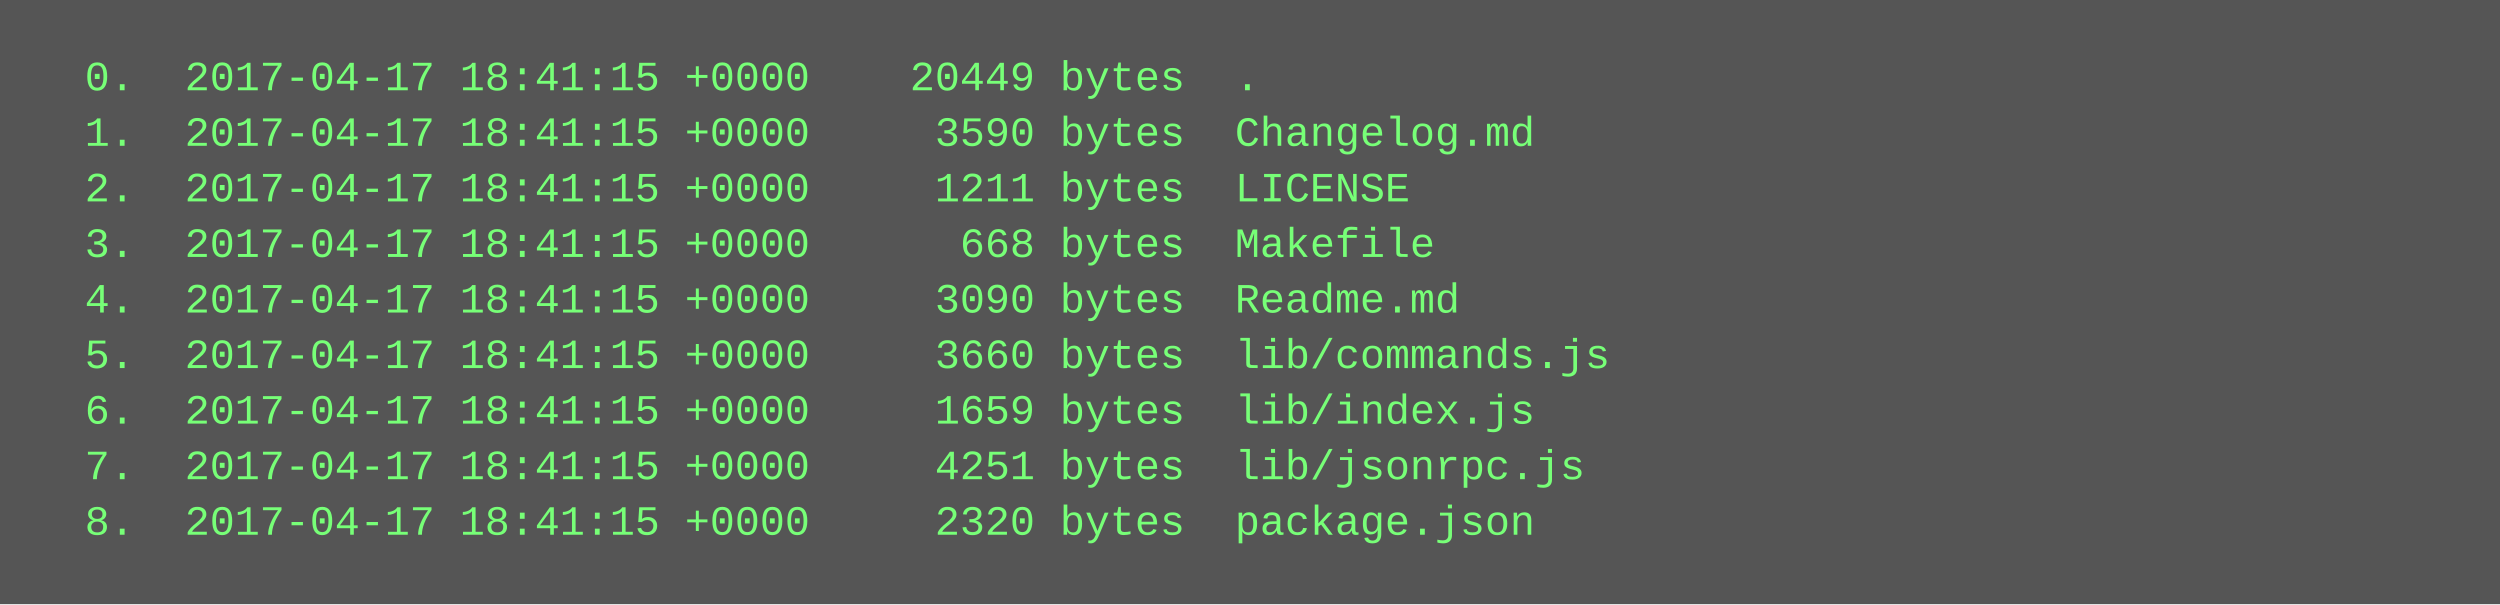
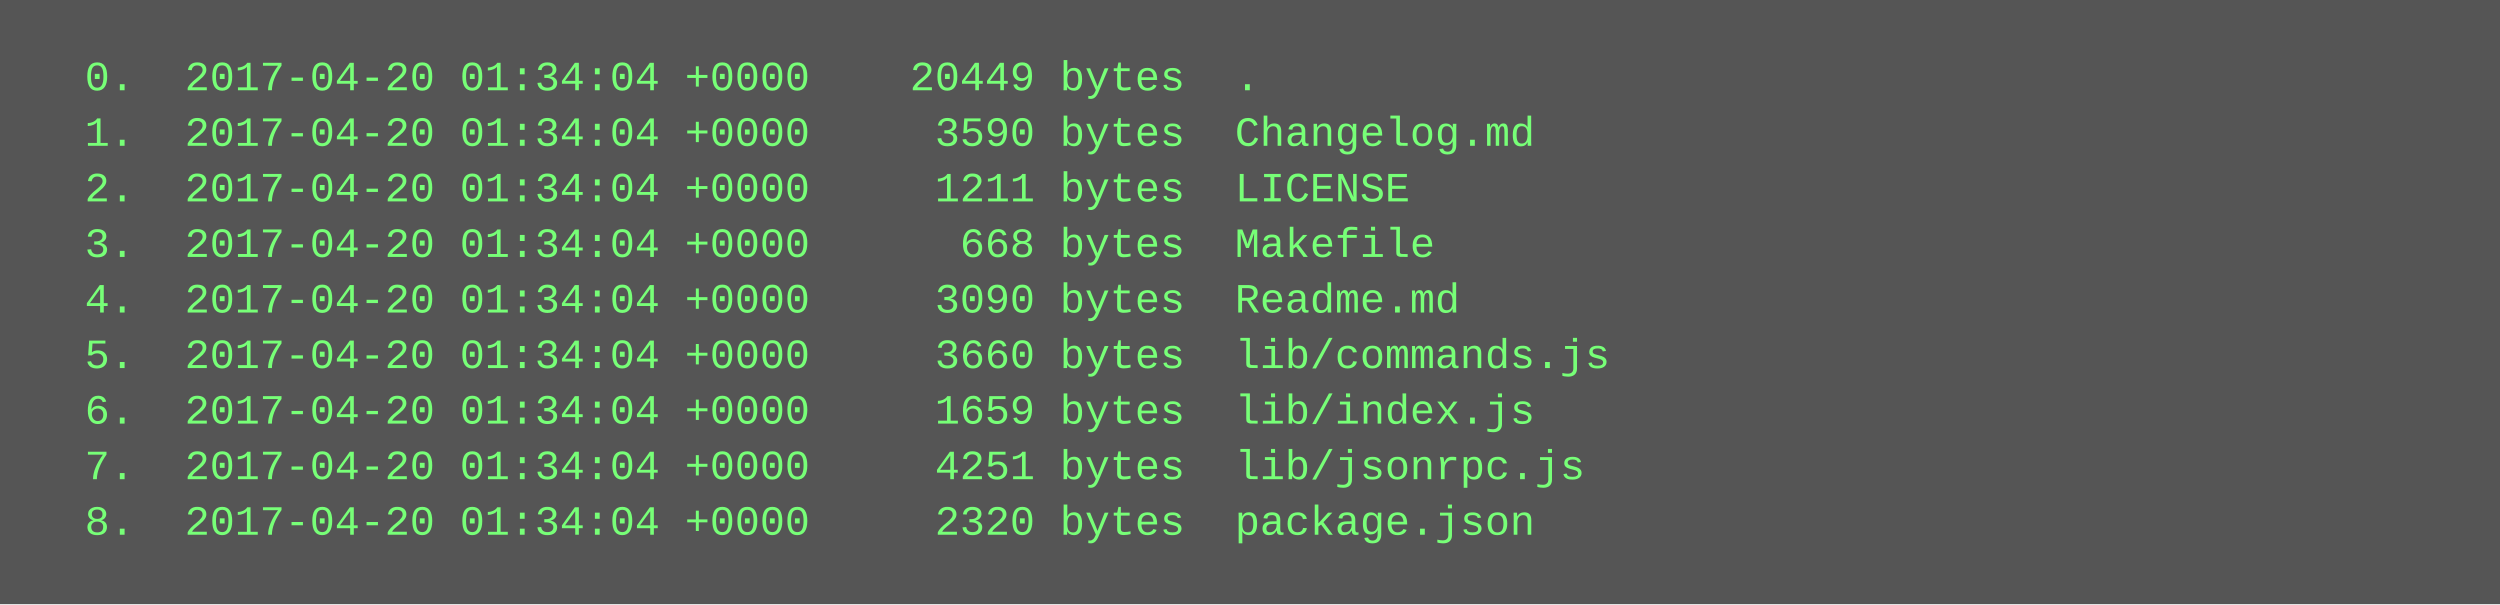
<svg xmlns="http://www.w3.org/2000/svg" height="174" width="720">
  <rect height="174" fill="#555" width="720" />
  <text fill="#7f7" font-family="Courier New" font-size="12" xml:space="preserve">
-     <tspan x="10" y="26">  0.  2017-04-17 18:41:15 +0000    20449 bytes  .</tspan>
-     <tspan x="10" y="42">  1.  2017-04-17 18:41:15 +0000     3590 bytes  Changelog.md</tspan>
-     <tspan x="10" y="58">  2.  2017-04-17 18:41:15 +0000     1211 bytes  LICENSE</tspan>
-     <tspan x="10" y="74">  3.  2017-04-17 18:41:15 +0000      668 bytes  Makefile</tspan>
-     <tspan x="10" y="90">  4.  2017-04-17 18:41:15 +0000     3090 bytes  Readme.md</tspan>
-     <tspan x="10" y="106">  5.  2017-04-17 18:41:15 +0000     3660 bytes  lib/commands.js</tspan>
-     <tspan x="10" y="122">  6.  2017-04-17 18:41:15 +0000     1659 bytes  lib/index.js</tspan>
-     <tspan x="10" y="138">  7.  2017-04-17 18:41:15 +0000     4251 bytes  lib/jsonrpc.js</tspan>
-     <tspan x="10" y="154">  8.  2017-04-17 18:41:15 +0000     2320 bytes  package.json</tspan>
+     <tspan x="10" y="26">  0.  2017-04-20 01:34:04 +0000    20449 bytes  .</tspan>
+     <tspan x="10" y="42">  1.  2017-04-20 01:34:04 +0000     3590 bytes  Changelog.md</tspan>
+     <tspan x="10" y="58">  2.  2017-04-20 01:34:04 +0000     1211 bytes  LICENSE</tspan>
+     <tspan x="10" y="74">  3.  2017-04-20 01:34:04 +0000      668 bytes  Makefile</tspan>
+     <tspan x="10" y="90">  4.  2017-04-20 01:34:04 +0000     3090 bytes  Readme.md</tspan>
+     <tspan x="10" y="106">  5.  2017-04-20 01:34:04 +0000     3660 bytes  lib/commands.js</tspan>
+     <tspan x="10" y="122">  6.  2017-04-20 01:34:04 +0000     1659 bytes  lib/index.js</tspan>
+     <tspan x="10" y="138">  7.  2017-04-20 01:34:04 +0000     4251 bytes  lib/jsonrpc.js</tspan>
+     <tspan x="10" y="154">  8.  2017-04-20 01:34:04 +0000     2320 bytes  package.json</tspan>
  </text>
</svg>
